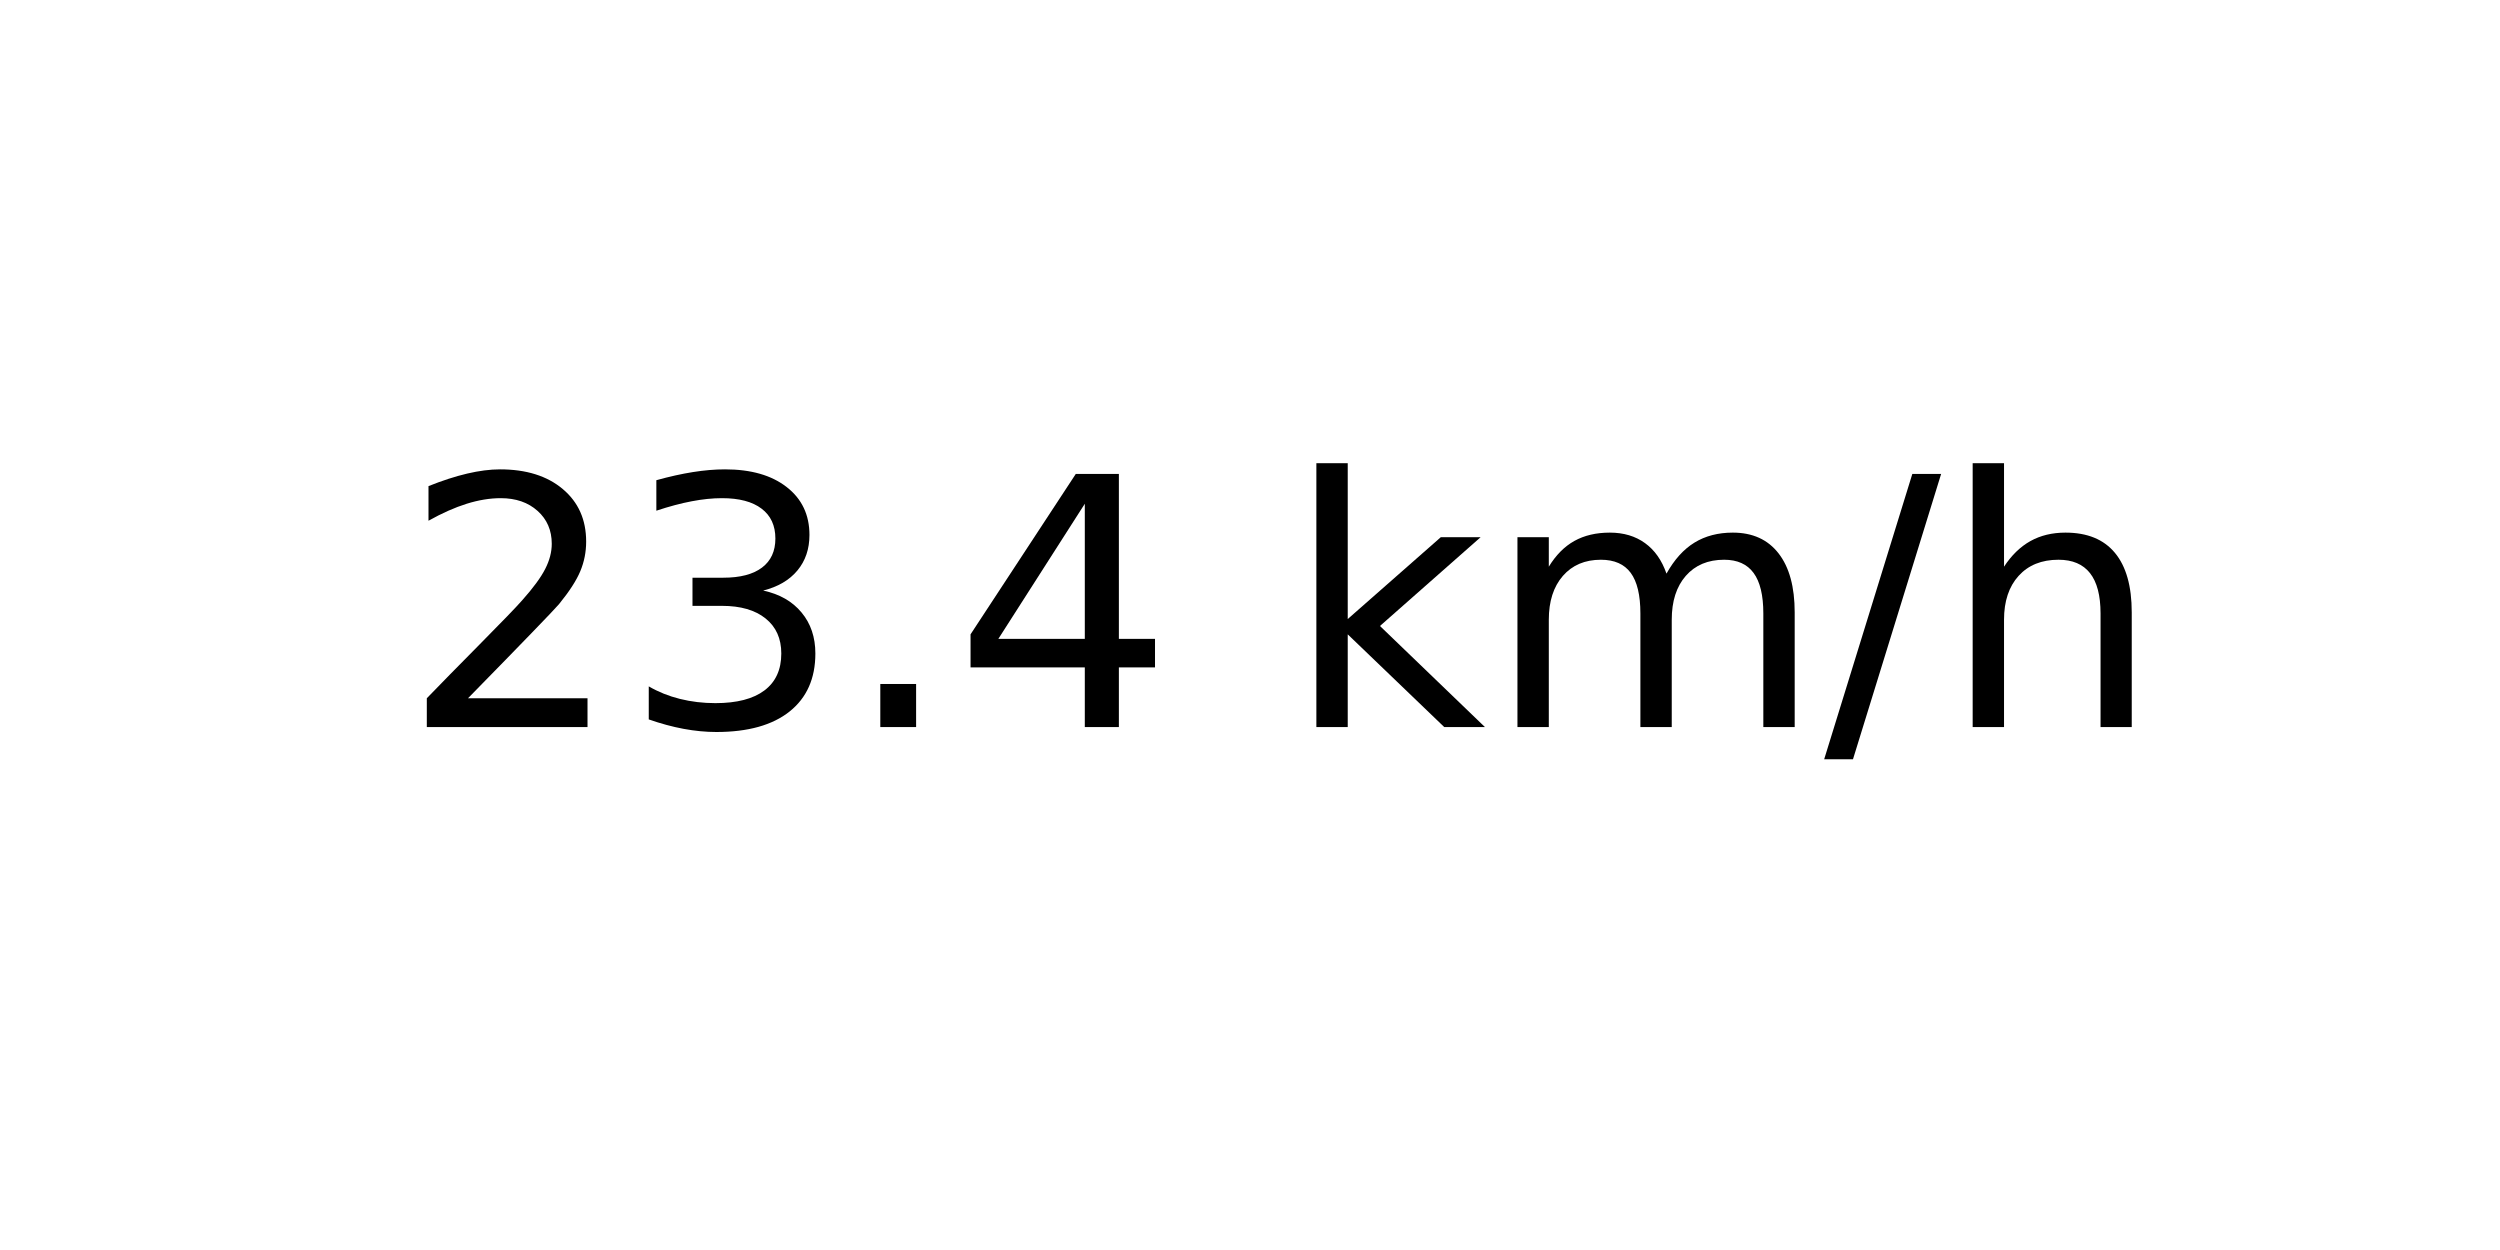
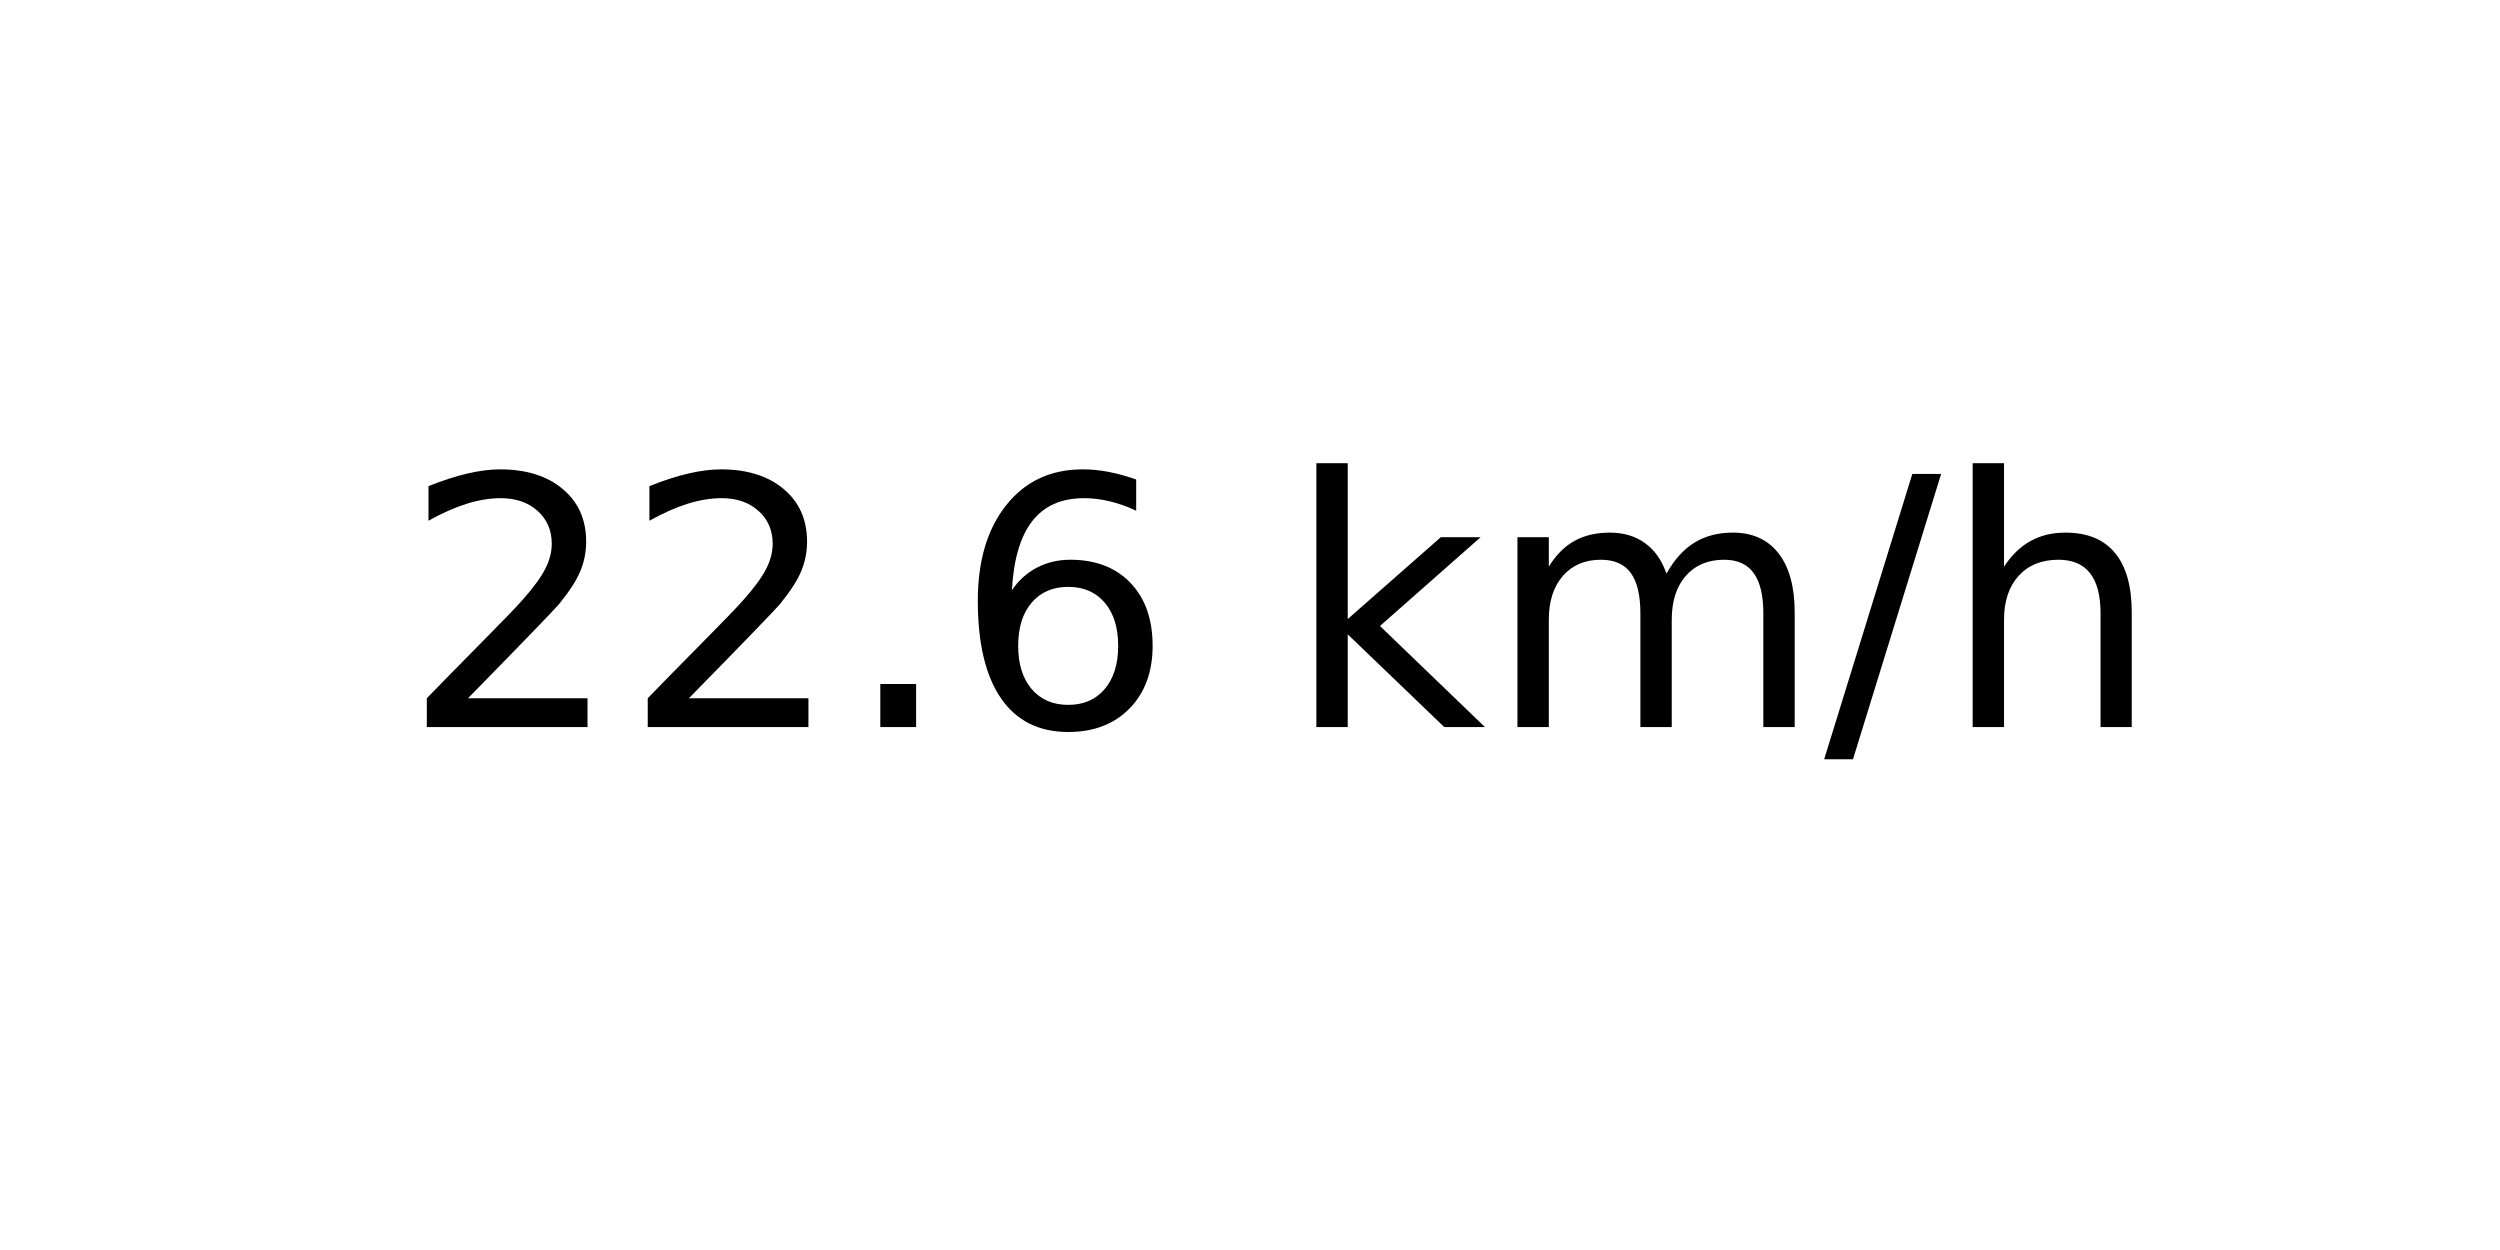
<svg xmlns="http://www.w3.org/2000/svg" xmlns:xlink="http://www.w3.org/1999/xlink" width="72pt" height="36pt" viewBox="0 0 72 36" version="1.1">
  <defs>
    <style type="text/css">*{stroke-linejoin: round; stroke-linecap: butt}</style>
  </defs>
  <g id="figure_1">
    <g id="axes_1">
      <g id="text_1">
        <g transform="translate(11.55937 20.93937) scale(0.1 -0.1)">
          <defs>
            <path id="DejaVuSans-32" d="M 1228 531  L 3431 531  L 3431 0  L 469 0  L 469 531  Q 828 903 1448 1529  Q 2069 2156 2228 2338  Q 2531 2678 2651 2914  Q 2772 3150 2772 3378  Q 2772 3750 2511 3984  Q 2250 4219 1831 4219  Q 1534 4219 1204 4116  Q 875 4013 500 3803  L 500 4441  Q 881 4594 1212 4672  Q 1544 4750 1819 4750  Q 2544 4750 2975 4387  Q 3406 4025 3406 3419  Q 3406 3131 3298 2873  Q 3191 2616 2906 2266  Q 2828 2175 2409 1742  Q 1991 1309 1228 531  z " transform="scale(0.015625)" />
-             <path id="DejaVuSans-33" d="M 2597 2516  Q 3050 2419 3304 2112  Q 3559 1806 3559 1356  Q 3559 666 3084 287  Q 2609 -91 1734 -91  Q 1441 -91 1130 -33  Q 819 25 488 141  L 488 750  Q 750 597 1062 519  Q 1375 441 1716 441  Q 2309 441 2620 675  Q 2931 909 2931 1356  Q 2931 1769 2642 2001  Q 2353 2234 1838 2234  L 1294 2234  L 1294 2753  L 1863 2753  Q 2328 2753 2575 2939  Q 2822 3125 2822 3475  Q 2822 3834 2567 4026  Q 2313 4219 1838 4219  Q 1578 4219 1281 4162  Q 984 4106 628 3988  L 628 4550  Q 988 4650 1302 4700  Q 1616 4750 1894 4750  Q 2613 4750 3031 4423  Q 3450 4097 3450 3541  Q 3450 3153 3228 2886  Q 3006 2619 2597 2516  z " transform="scale(0.015625)" />
            <path id="DejaVuSans-2e" d="M 684 794  L 1344 794  L 1344 0  L 684 0  L 684 794  z " transform="scale(0.015625)" />
-             <path id="DejaVuSans-34" d="M 2419 4116  L 825 1625  L 2419 1625  L 2419 4116  z M 2253 4666  L 3047 4666  L 3047 1625  L 3713 1625  L 3713 1100  L 3047 1100  L 3047 0  L 2419 0  L 2419 1100  L 313 1100  L 313 1709  L 2253 4666  z " transform="scale(0.015625)" />
+             <path id="DejaVuSans-36" d="M 2113 2584  Q 1688 2584 1439 2293  Q 1191 2003 1191 1497  Q 1191 994 1439 701  Q 1688 409 2113 409  Q 2538 409 2786 701  Q 3034 994 3034 1497  Q 3034 2003 2786 2293  Q 2538 2584 2113 2584  z M 3366 4563  L 3366 3988  Q 3128 4100 2886 4159  Q 2644 4219 2406 4219  Q 1781 4219 1451 3797  Q 1122 3375 1075 2522  Q 1259 2794 1537 2939  Q 1816 3084 2150 3084  Q 2853 3084 3261 2657  Q 3669 2231 3669 1497  Q 3669 778 3244 343  Q 2819 -91 2113 -91  Q 1303 -91 875 529  Q 447 1150 447 2328  Q 447 3434 972 4092  Q 1497 4750 2381 4750  Q 2619 4750 2861 4703  Q 3103 4656 3366 4563  z " transform="scale(0.015625)" />
            <path id="DejaVuSans-20" transform="scale(0.015625)" />
            <path id="DejaVuSans-6b" d="M 581 4863  L 1159 4863  L 1159 1991  L 2875 3500  L 3609 3500  L 1753 1863  L 3688 0  L 2938 0  L 1159 1709  L 1159 0  L 581 0  L 581 4863  z " transform="scale(0.015625)" />
            <path id="DejaVuSans-6d" d="M 3328 2828  Q 3544 3216 3844 3400  Q 4144 3584 4550 3584  Q 5097 3584 5394 3201  Q 5691 2819 5691 2113  L 5691 0  L 5113 0  L 5113 2094  Q 5113 2597 4934 2840  Q 4756 3084 4391 3084  Q 3944 3084 3684 2787  Q 3425 2491 3425 1978  L 3425 0  L 2847 0  L 2847 2094  Q 2847 2600 2669 2842  Q 2491 3084 2119 3084  Q 1678 3084 1418 2786  Q 1159 2488 1159 1978  L 1159 0  L 581 0  L 581 3500  L 1159 3500  L 1159 2956  Q 1356 3278 1631 3431  Q 1906 3584 2284 3584  Q 2666 3584 2933 3390  Q 3200 3197 3328 2828  z " transform="scale(0.015625)" />
            <path id="DejaVuSans-2f" d="M 1625 4666  L 2156 4666  L 531 -594  L 0 -594  L 1625 4666  z " transform="scale(0.015625)" />
            <path id="DejaVuSans-68" d="M 3513 2113  L 3513 0  L 2938 0  L 2938 2094  Q 2938 2591 2744 2837  Q 2550 3084 2163 3084  Q 1697 3084 1428 2787  Q 1159 2491 1159 1978  L 1159 0  L 581 0  L 581 4863  L 1159 4863  L 1159 2956  Q 1366 3272 1645 3428  Q 1925 3584 2291 3584  Q 2894 3584 3203 3211  Q 3513 2838 3513 2113  z " transform="scale(0.015625)" />
          </defs>
          <use xlink:href="#DejaVuSans-32" />
-           <use xlink:href="#DejaVuSans-33" x="63.623" />
+           <use xlink:href="#DejaVuSans-32" x="63.623" />
          <use xlink:href="#DejaVuSans-2e" x="127.246" />
-           <use xlink:href="#DejaVuSans-34" x="159.033" />
+           <use xlink:href="#DejaVuSans-36" x="159.033" />
          <use xlink:href="#DejaVuSans-20" x="222.656" />
          <use xlink:href="#DejaVuSans-6b" x="254.443" />
          <use xlink:href="#DejaVuSans-6d" x="312.354" />
          <use xlink:href="#DejaVuSans-2f" x="409.766" />
          <use xlink:href="#DejaVuSans-68" x="443.457" />
        </g>
      </g>
    </g>
  </g>
</svg>
